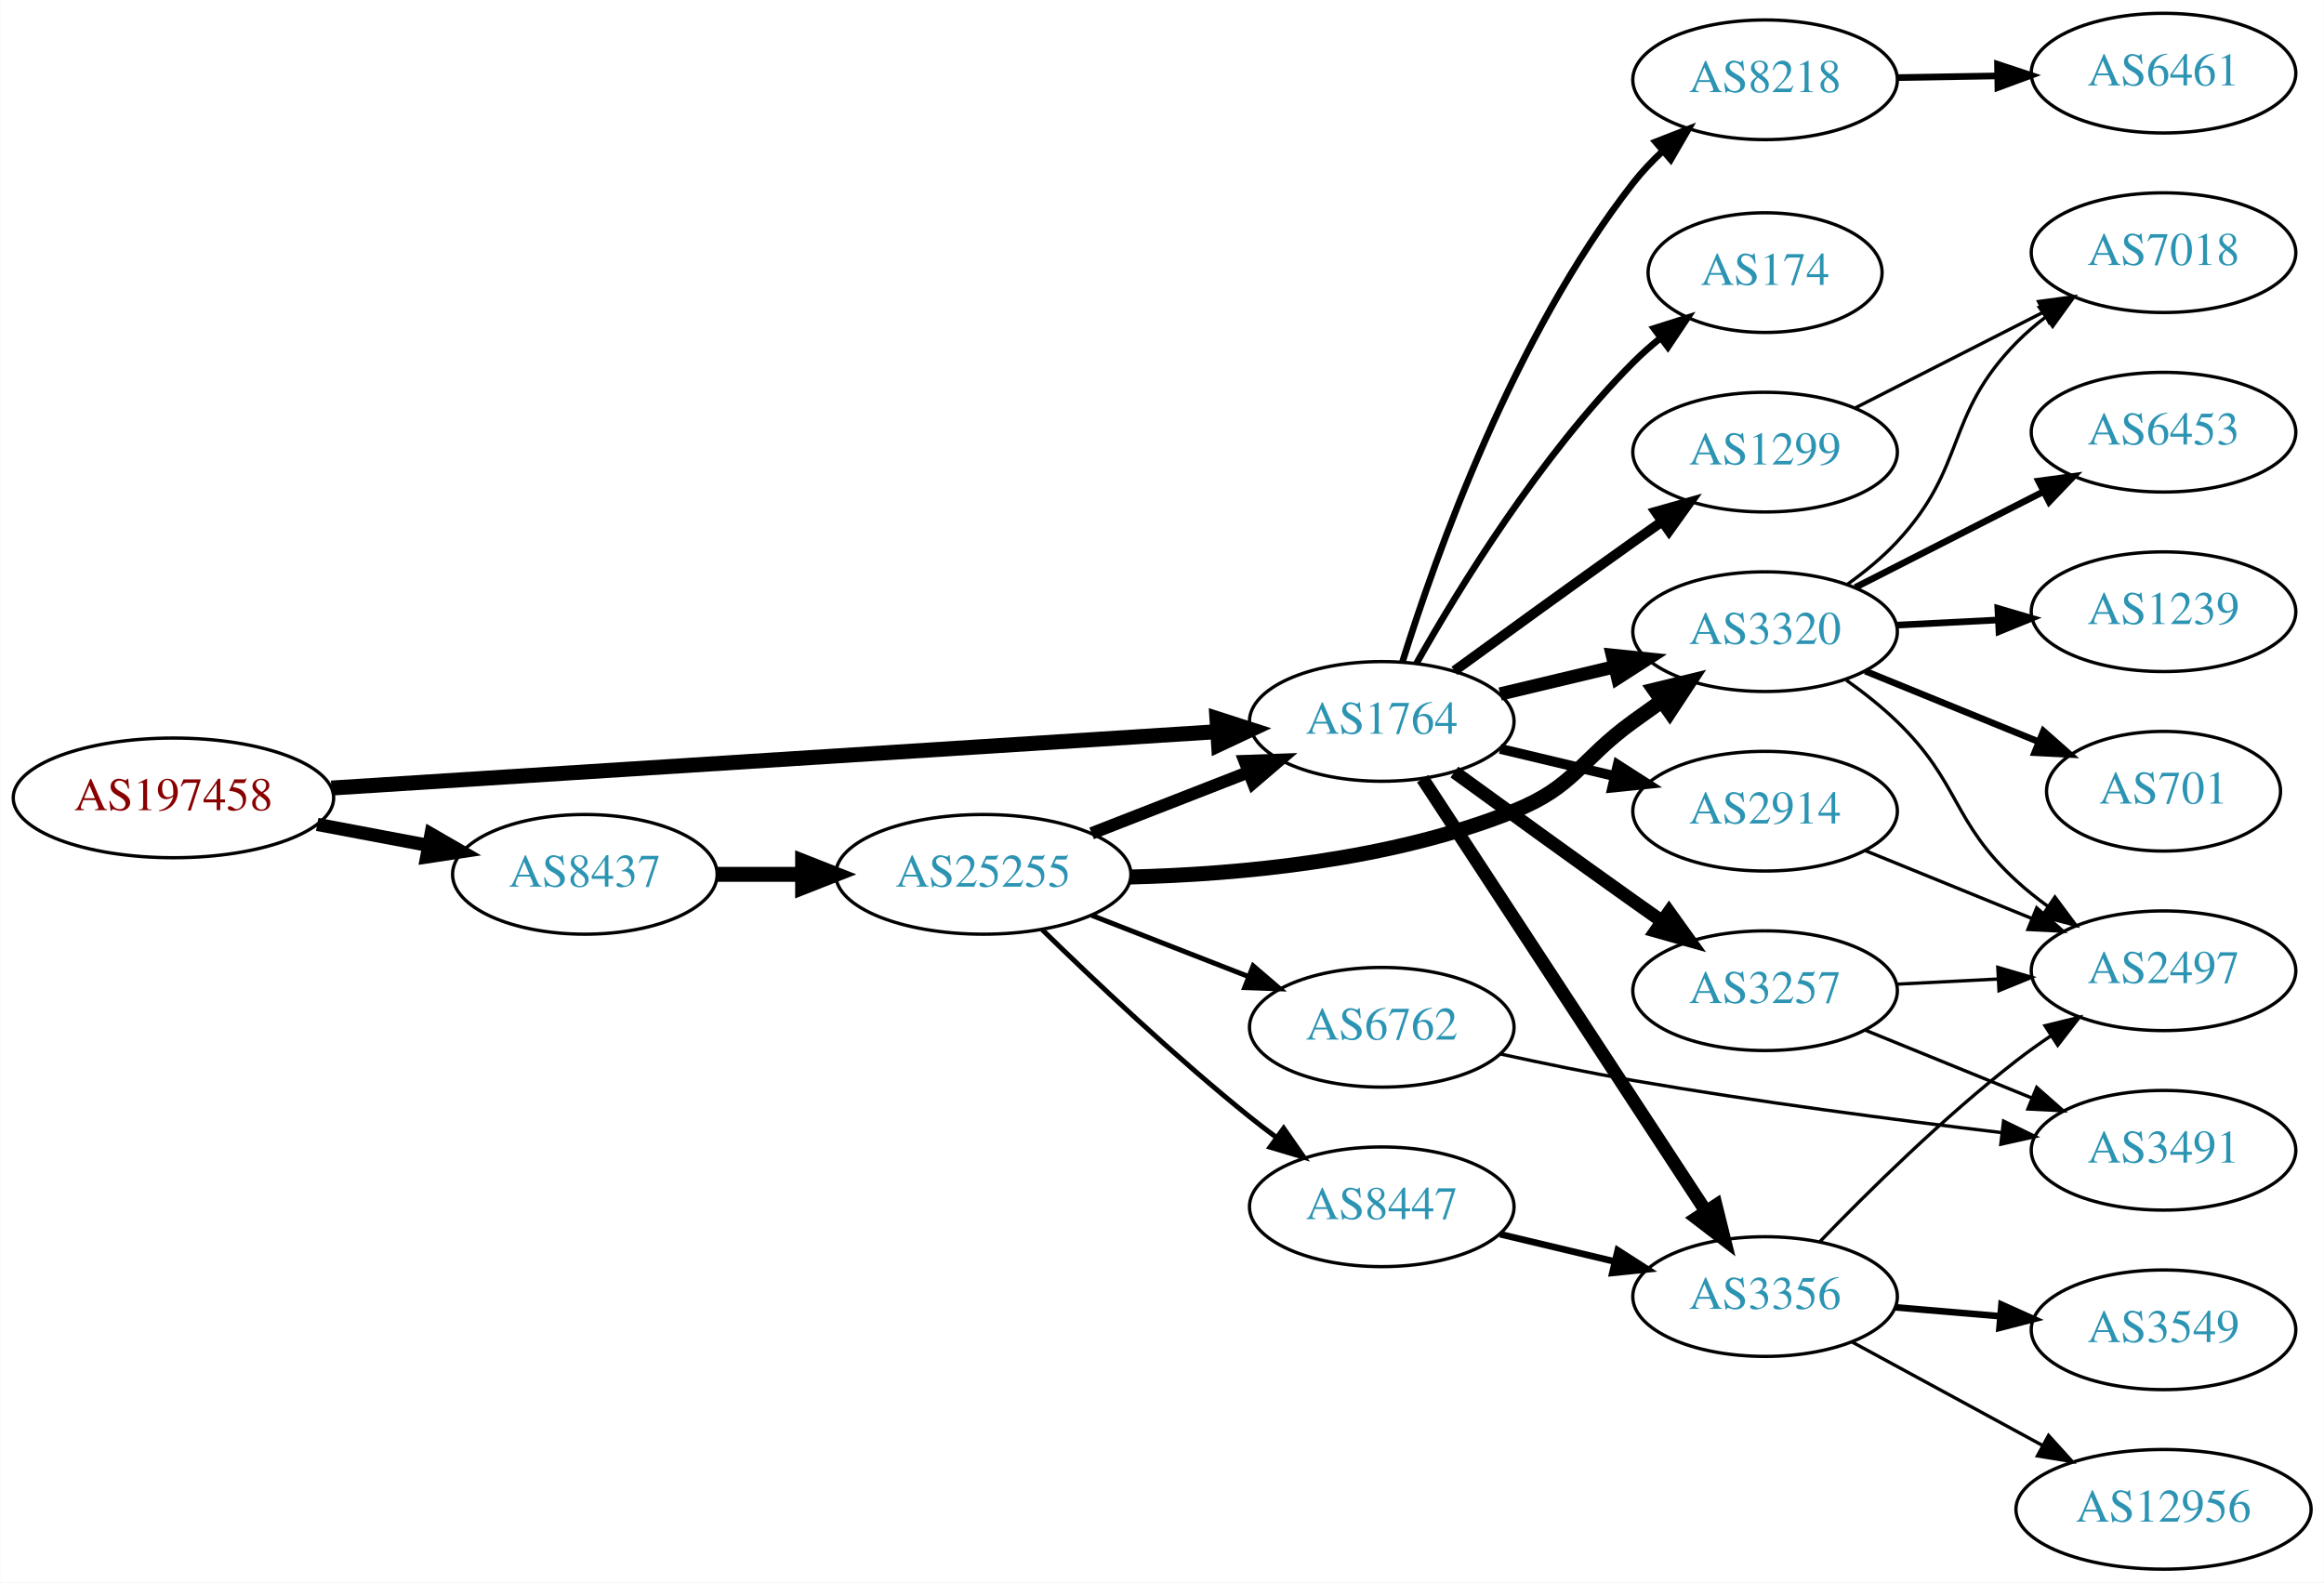
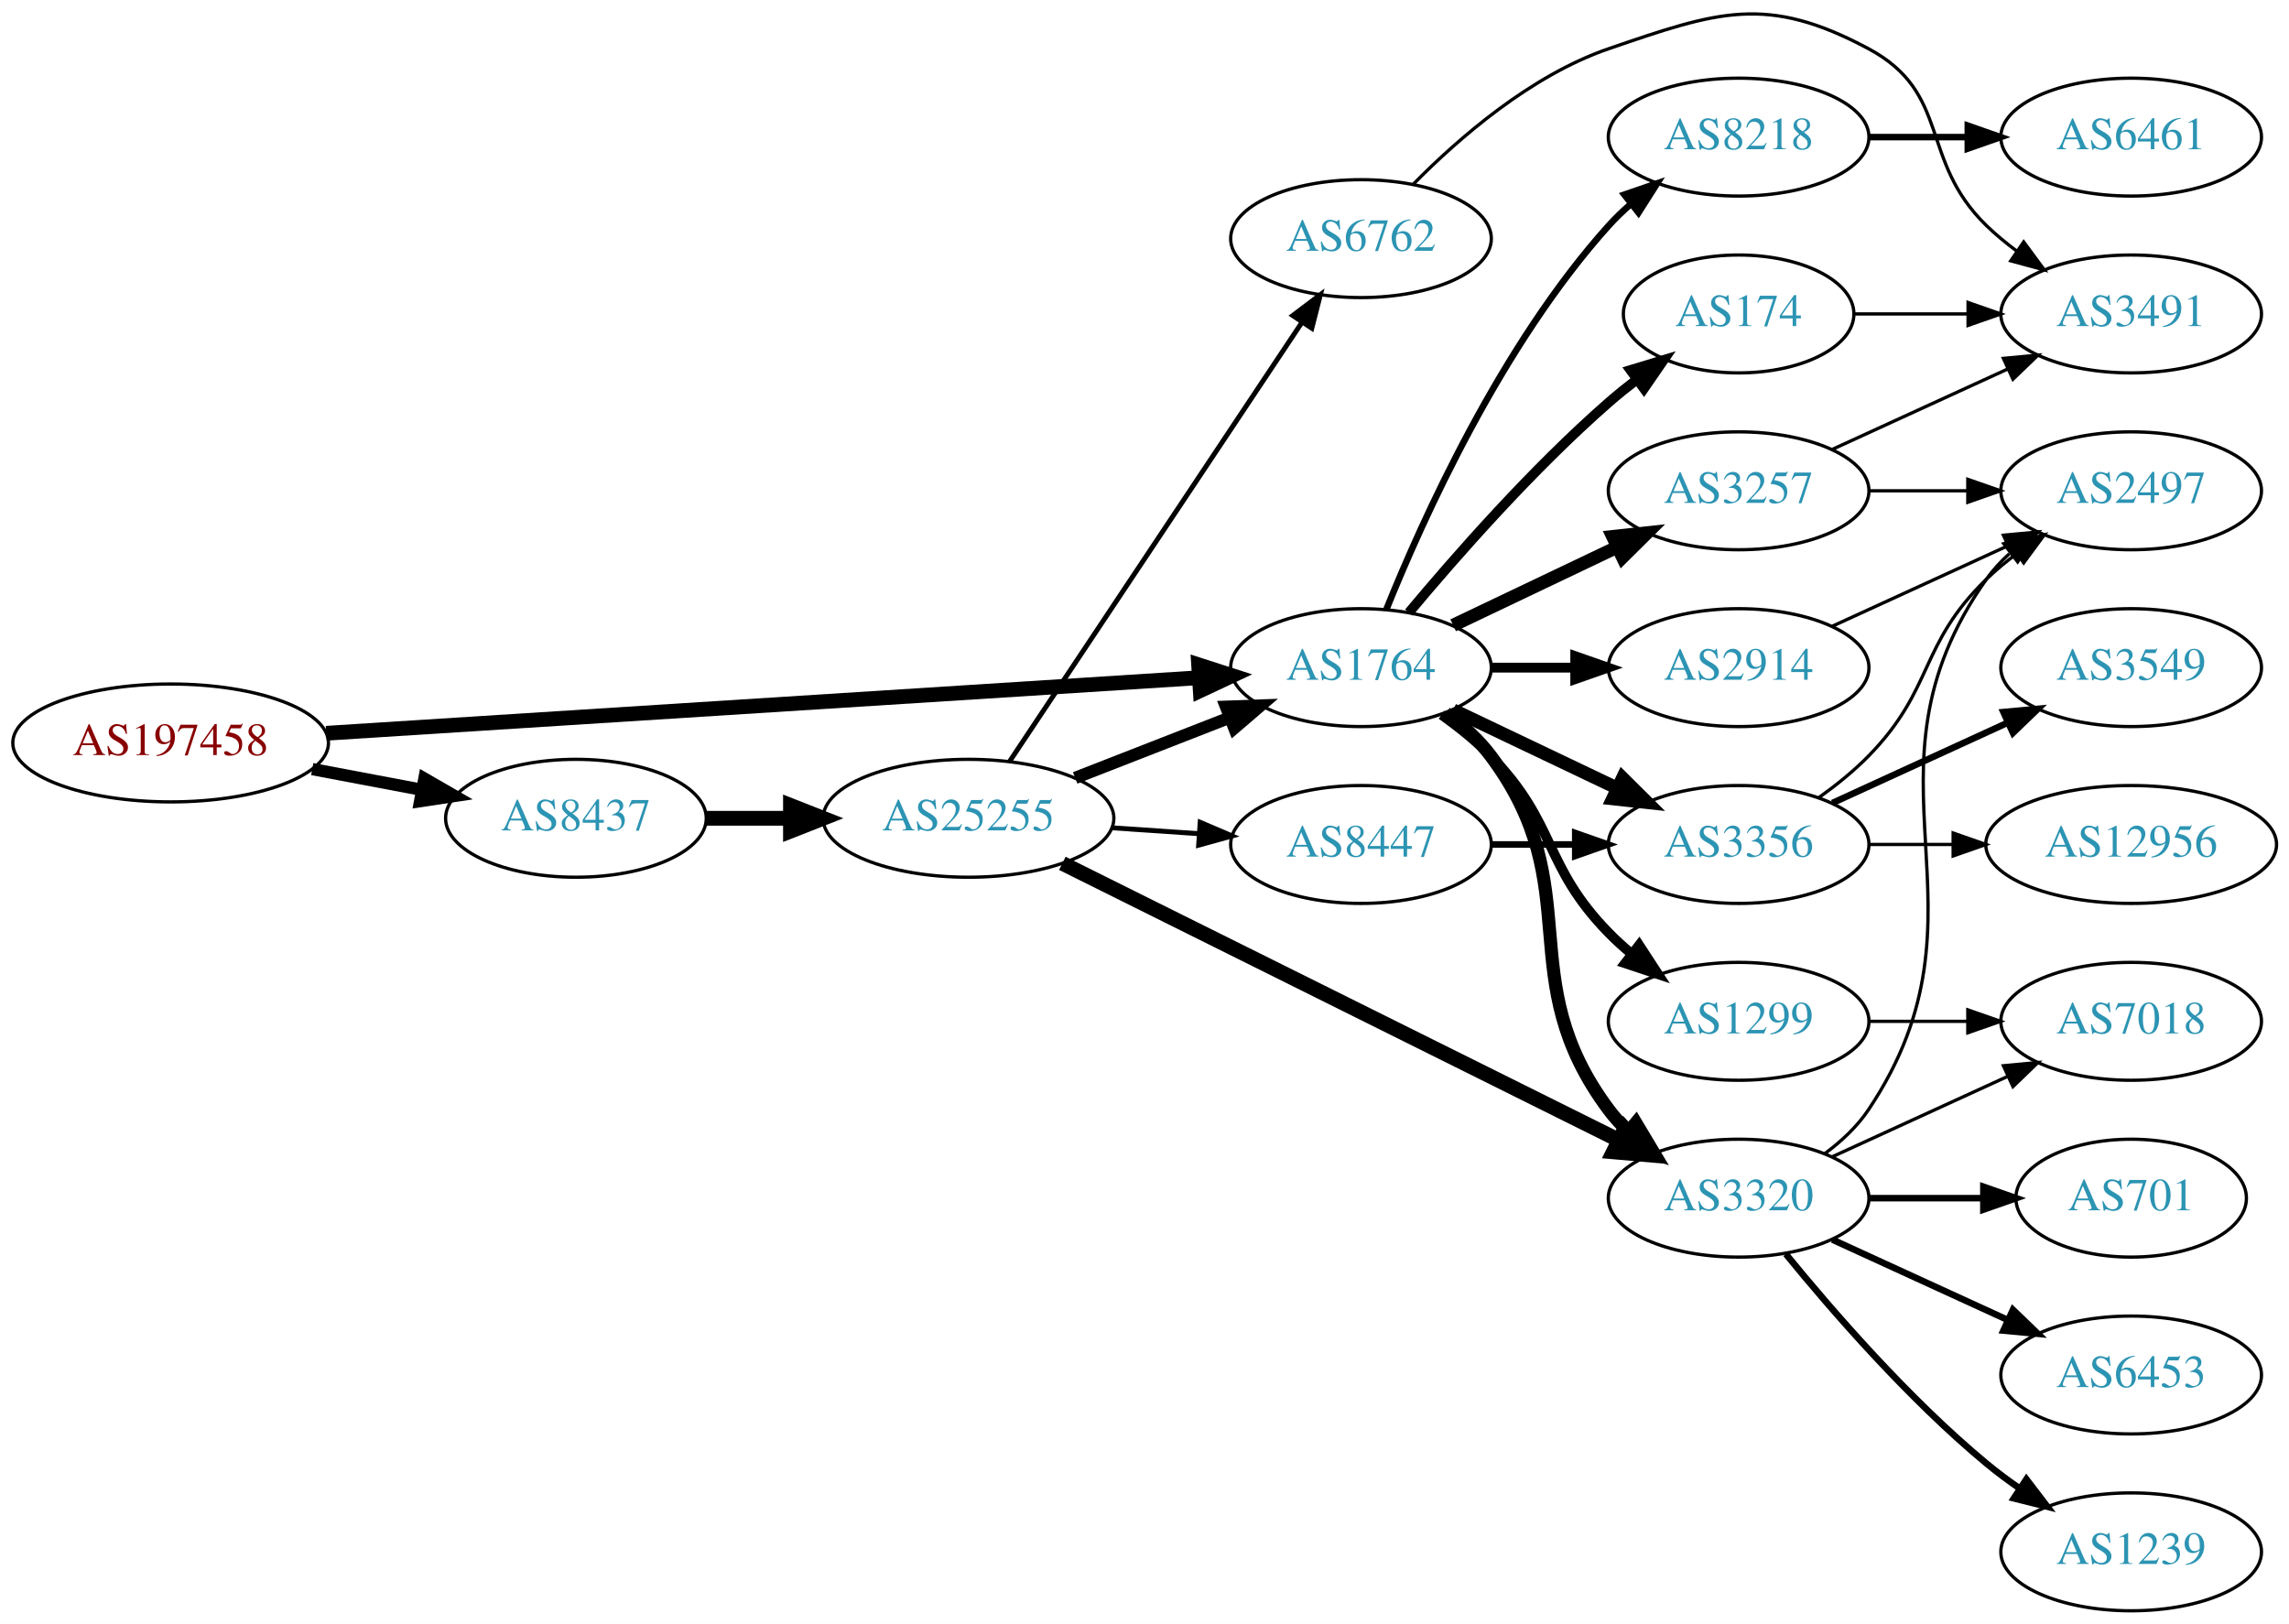
- <svg xmlns="http://www.w3.org/2000/svg" xmlns:xlink="http://www.w3.org/1999/xlink" width="699pt" height="476pt" viewBox="0.00 0.00 698.85 476.00">
-   <g id="graph0" class="graph" transform="scale(1 1) rotate(0) translate(4 472)">
-     <polygon fill="white" stroke="none" points="-4,4 -4,-472 694.855,-472 694.855,4 -4,4" />
+ <svg xmlns="http://www.w3.org/2000/svg" xmlns:xlink="http://www.w3.org/1999/xlink" width="699pt" height="496pt" viewBox="0.00 0.00 698.85 495.85">
+   <g id="graph0" class="graph" transform="scale(1 1) rotate(0) translate(4 491.847)">
+     <polygon fill="white" stroke="none" points="-4,4 -4,-491.847 694.855,-491.847 694.855,4 -4,4" />
    <g id="node1" class="node">
      <g id="a_node1">
        <a xlink:href="/asn/197458" xlink:title="AS197458 ~ OPEC-AS [AT]">
-           <ellipse fill="#ffffff" stroke="black" cx="48.096" cy="-232" rx="48.192" ry="18" />
-           <text text-anchor="middle" x="48.096" y="-228.3" font-family="Times,serif" font-size="14.00" fill="#880000">AS197458</text>
+           <ellipse fill="#ffffff" stroke="black" cx="48.096" cy="-265" rx="48.192" ry="18" />
+           <text text-anchor="middle" x="48.096" y="-261.3" font-family="Times,serif" font-size="14.00" fill="#880000">AS197458</text>
        </a>
      </g>
    </g>
    <g id="node2" class="node">
      <g id="a_node2">
        <a xlink:href="/asn/1764" xlink:title="AS1764 ~ NEXTLAYER-AS [AT]">
-           <ellipse fill="#ffffff" stroke="black" cx="411.523" cy="-255" rx="39.794" ry="18" />
-           <text text-anchor="middle" x="411.523" y="-251.3" font-family="Times,serif" font-size="14.00" fill="#2c94b3">AS1764</text>
+           <ellipse fill="#ffffff" stroke="black" cx="411.523" cy="-288" rx="39.794" ry="18" />
+           <text text-anchor="middle" x="411.523" y="-284.3" font-family="Times,serif" font-size="14.00" fill="#2c94b3">AS1764</text>
        </a>
      </g>
    </g>
    <g id="edge1" class="edge">
-       <path fill="none" stroke="black" stroke-width="4.5" d="M95.606,-234.96C164.246,-239.328 292.062,-247.462 361.896,-251.906" />
-       <polygon fill="black" stroke="black" stroke-width="4.5" points="361.946,-255.854 372.176,-252.56 362.446,-247.995 361.946,-255.854" />
+       <path fill="none" stroke="black" stroke-width="4.5" d="M95.606,-267.96C164.246,-272.328 292.062,-280.462 361.896,-284.906" />
+       <polygon fill="black" stroke="black" stroke-width="4.5" points="361.946,-288.854 372.176,-285.56 362.446,-280.995 361.946,-288.854" />
    </g>
    <g id="node3" class="node">
      <g id="a_node3">
        <a xlink:href="/asn/8437" xlink:title="AS8437 ~ Hutchison Drei Austria GmbH [AT]">
-           <ellipse fill="#ffffff" stroke="black" cx="171.838" cy="-209" rx="39.794" ry="18" />
-           <text text-anchor="middle" x="171.838" y="-205.3" font-family="Times,serif" font-size="14.00" fill="#2c94b3">AS8437</text>
+           <ellipse fill="#ffffff" stroke="black" cx="171.838" cy="-242" rx="39.794" ry="18" />
+           <text text-anchor="middle" x="171.838" y="-238.3" font-family="Times,serif" font-size="14.00" fill="#2c94b3">AS8437</text>
        </a>
      </g>
    </g>
    <g id="edge2" class="edge">
-       <path fill="none" stroke="black" stroke-width="3.971" d="M91.334,-224.02C102.165,-221.974 113.868,-219.763 124.877,-217.683" />
-       <polygon fill="black" stroke="black" stroke-width="3.971" points="125.571,-221.114 134.748,-215.818 124.272,-214.236 125.571,-221.114" />
+       <path fill="none" stroke="black" stroke-width="3.75" d="M91.334,-257.02C102.165,-254.974 113.868,-252.763 124.877,-250.683" />
+       <polygon fill="black" stroke="black" stroke-width="3.75" points="125.571,-254.114 134.748,-248.818 124.272,-247.236 125.571,-254.114" />
    </g>
    <g id="node4" class="node">
      <g id="a_node4">
-         <a xlink:href="/asn/3257" xlink:title="AS3257 ~ GTT [DE]">
-           <ellipse fill="#ffffff" stroke="black" cx="526.816" cy="-174" rx="39.794" ry="18" />
-           <text text-anchor="middle" x="526.816" y="-170.3" font-family="Times,serif" font-size="14.00" fill="#2c94b3">AS3257</text>
+         <a xlink:href="/asn/1299" xlink:title="AS1299 ~ Telia Carrier [EU]">
+           <ellipse fill="#ffffff" stroke="black" cx="526.816" cy="-180" rx="39.794" ry="18" />
+           <text text-anchor="middle" x="526.816" y="-176.3" font-family="Times,serif" font-size="14.00" fill="#2c94b3">AS1299</text>
        </a>
      </g>
    </g>
    <g id="edge3" class="edge">
-       <path fill="none" stroke="black" stroke-width="4" d="M433.371,-239.778C448.305,-228.909 468.919,-213.975 487.17,-201 489.99,-198.995 492.933,-196.915 495.881,-194.841" />
-       <polygon fill="black" stroke="black" stroke-width="4" points="497.927,-197.681 504.106,-189.074 493.908,-191.95 497.927,-197.681" />
+       <path fill="none" stroke="black" stroke-width="3" d="M436.117,-273.611C441.373,-269.852 446.705,-265.563 451.17,-261 471.342,-240.383 466.997,-227.617 487.17,-207 489.262,-204.861 491.546,-202.782 493.922,-200.79" />
+       <polygon fill="black" stroke="black" stroke-width="3" points="496.441,-203.268 502.222,-194.389 492.166,-197.725 496.441,-203.268" />
    </g>
    <g id="node5" class="node">
      <g id="a_node5">
        <a xlink:href="/asn/3356" xlink:title="AS3356 ~ Level 3 Parent, LLC [US]">
-           <ellipse fill="#ffffff" stroke="black" cx="526.816" cy="-82" rx="39.794" ry="18" />
-           <text text-anchor="middle" x="526.816" y="-78.3" font-family="Times,serif" font-size="14.00" fill="#2c94b3">AS3356</text>
+           <ellipse fill="#ffffff" stroke="black" cx="526.816" cy="-234" rx="39.794" ry="18" />
+           <text text-anchor="middle" x="526.816" y="-230.3" font-family="Times,serif" font-size="14.00" fill="#2c94b3">AS3356</text>
        </a>
      </g>
    </g>
    <g id="edge4" class="edge">
-       <path fill="none" stroke="black" stroke-width="4" d="M423.8,-237.78C443.82,-207.21 485.657,-143.324 509.057,-107.591" />
-       <polygon fill="black" stroke="black" stroke-width="4" points="512.034,-109.434 514.584,-99.151 506.178,-105.599 512.034,-109.434" />
+       <path fill="none" stroke="black" stroke-width="4" d="M439.66,-275.066C454.654,-267.919 473.475,-258.948 489.698,-251.215" />
+       <polygon fill="black" stroke="black" stroke-width="4" points="491.38,-254.291 498.901,-246.829 488.368,-247.972 491.38,-254.291" />
    </g>
    <g id="node6" class="node">
      <g id="a_node6">
-         <a xlink:href="/asn/2914" xlink:title="AS2914 ~ NTT America, Inc. [US]">
-           <ellipse fill="#ffffff" stroke="black" cx="526.816" cy="-228" rx="39.794" ry="18" />
-           <text text-anchor="middle" x="526.816" y="-224.3" font-family="Times,serif" font-size="14.00" fill="#2c94b3">AS2914</text>
+         <a xlink:href="/asn/174" xlink:title="AS174 ~ Cogent Communications [US]">
+           <ellipse fill="#ffffff" stroke="black" cx="526.816" cy="-396" rx="35.194" ry="18" />
+           <text text-anchor="middle" x="526.816" y="-392.3" font-family="Times,serif" font-size="14.00" fill="#2c94b3">AS174</text>
        </a>
      </g>
    </g>
    <g id="edge5" class="edge">
-       <path fill="none" stroke="black" stroke-width="3" d="M447.13,-246.752C458.002,-244.162 470.156,-241.265 481.598,-238.538" />
-       <polygon fill="black" stroke="black" stroke-width="3" points="482.505,-241.92 491.421,-236.197 480.882,-235.111 482.505,-241.92" />
+       <path fill="none" stroke="black" stroke-width="3" d="M426.153,-304.817C440.436,-321.929 463.982,-348.745 487.17,-369 489.839,-371.332 492.712,-373.648 495.642,-375.886" />
+       <polygon fill="black" stroke="black" stroke-width="3" points="493.793,-378.87 503.934,-381.939 497.92,-373.216 493.793,-378.87" />
    </g>
    <g id="node7" class="node">
      <g id="a_node7">
-         <a xlink:href="/asn/174" xlink:title="AS174 ~ Cogent Communications [US]">
-           <ellipse fill="#ffffff" stroke="black" cx="526.816" cy="-390" rx="35.194" ry="18" />
-           <text text-anchor="middle" x="526.816" y="-386.3" font-family="Times,serif" font-size="14.00" fill="#2c94b3">AS174</text>
+         <a xlink:href="/asn/3257" xlink:title="AS3257 ~ GTT [DE]">
+           <ellipse fill="#ffffff" stroke="black" cx="526.816" cy="-342" rx="39.794" ry="18" />
+           <text text-anchor="middle" x="526.816" y="-338.3" font-family="Times,serif" font-size="14.00" fill="#2c94b3">AS3257</text>
        </a>
      </g>
    </g>
    <g id="edge6" class="edge">
-       <path fill="none" stroke="black" stroke-width="2" d="M421.983,-272.49C434.765,-295.096 459.197,-334.886 487.17,-363 489.67,-365.513 492.43,-367.949 495.292,-370.261" />
-       <polygon fill="black" stroke="black" stroke-width="2" points="493.39,-373.21 503.489,-376.413 497.592,-367.611 493.39,-373.21" />
+       <path fill="none" stroke="black" stroke-width="4" d="M439.66,-300.934C454.654,-308.081 473.475,-317.052 489.698,-324.785" />
+       <polygon fill="black" stroke="black" stroke-width="4" points="488.368,-328.028 498.901,-329.171 491.38,-321.709 488.368,-328.028" />
    </g>
    <g id="node8" class="node">
      <g id="a_node8">
        <a xlink:href="/asn/3320" xlink:title="AS3320 ~ DTAG [DE]">
-           <ellipse fill="#ffffff" stroke="black" cx="526.816" cy="-282" rx="39.794" ry="18" />
-           <text text-anchor="middle" x="526.816" y="-278.3" font-family="Times,serif" font-size="14.00" fill="#2c94b3">AS3320</text>
+           <ellipse fill="#ffffff" stroke="black" cx="526.816" cy="-126" rx="39.794" ry="18" />
+           <text text-anchor="middle" x="526.816" y="-122.3" font-family="Times,serif" font-size="14.00" fill="#2c94b3">AS3320</text>
        </a>
      </g>
    </g>
    <g id="edge7" class="edge">
-       <path fill="none" stroke="black" stroke-width="4" d="M447.13,-263.248C458.002,-265.838 470.156,-268.735 481.598,-271.462" />
-       <polygon fill="black" stroke="black" stroke-width="4" points="480.882,-274.889 491.421,-273.803 482.505,-268.08 480.882,-274.889" />
+       <path fill="none" stroke="black" stroke-width="4" d="M437.454,-274.118C442.53,-270.389 447.448,-265.984 451.17,-261 481.441,-220.458 456.898,-193.542 487.17,-153 488.914,-150.664 490.921,-148.455 493.085,-146.383" />
+       <polygon fill="black" stroke="black" stroke-width="4" points="495.444,-148.973 500.885,-139.882 490.963,-143.595 495.444,-148.973" />
    </g>
    <g id="node9" class="node">
      <g id="a_node9">
-         <a xlink:href="/asn/1299" xlink:title="AS1299 ~ Telia Carrier [EU]">
-           <ellipse fill="#ffffff" stroke="black" cx="526.816" cy="-336" rx="39.794" ry="18" />
-           <text text-anchor="middle" x="526.816" y="-332.3" font-family="Times,serif" font-size="14.00" fill="#2c94b3">AS1299</text>
+         <a xlink:href="/asn/2914" xlink:title="AS2914 ~ NTT America, Inc. [US]">
+           <ellipse fill="#ffffff" stroke="black" cx="526.816" cy="-288" rx="39.794" ry="18" />
+           <text text-anchor="middle" x="526.816" y="-284.3" font-family="Times,serif" font-size="14.00" fill="#2c94b3">AS2914</text>
        </a>
      </g>
    </g>
    <g id="edge8" class="edge">
-       <path fill="none" stroke="black" stroke-width="3" d="M433.371,-270.222C448.305,-281.091 468.919,-296.025 487.17,-309 489.99,-311.005 492.933,-313.085 495.881,-315.159" />
-       <polygon fill="black" stroke="black" stroke-width="3" points="493.908,-318.05 504.106,-320.926 497.927,-312.319 493.908,-318.05" />
+       <path fill="none" stroke="black" stroke-width="3" d="M451.195,-288C459.398,-288 468.162,-288 476.694,-288" />
+       <polygon fill="black" stroke="black" stroke-width="3" points="476.934,-291.5 486.934,-288 476.933,-284.5 476.934,-291.5" />
    </g>
    <g id="node10" class="node">
      <g id="a_node10">
        <a xlink:href="/asn/8218" xlink:title="AS8218 ~ legacy Neotelecoms [FR]">
-           <ellipse fill="#ffffff" stroke="black" cx="526.816" cy="-448" rx="39.794" ry="18" />
-           <text text-anchor="middle" x="526.816" y="-444.3" font-family="Times,serif" font-size="14.00" fill="#2c94b3">AS8218</text>
+           <ellipse fill="#ffffff" stroke="black" cx="526.816" cy="-450" rx="39.794" ry="18" />
+           <text text-anchor="middle" x="526.816" y="-446.3" font-family="Times,serif" font-size="14.00" fill="#2c94b3">AS8218</text>
        </a>
      </g>
    </g>
    <g id="edge9" class="edge">
-       <path fill="none" stroke="black" stroke-width="2" d="M417.781,-273.004C427.621,-304.56 451.134,-370.881 487.17,-417 489.791,-420.355 492.844,-423.572 496.063,-426.578" />
-       <polygon fill="black" stroke="black" stroke-width="2" points="493.883,-429.32 503.751,-433.177 498.442,-424.008 493.883,-429.32" />
+       <path fill="none" stroke="black" stroke-width="2" d="M419.271,-305.787C430.322,-333.243 454.375,-386.578 487.17,-423 489.172,-425.224 491.391,-427.363 493.723,-429.397" />
+       <polygon fill="black" stroke="black" stroke-width="2" points="491.921,-432.433 501.942,-435.873 496.254,-426.935 491.921,-432.433" />
    </g>
    <g id="node20" class="node">
      <g id="a_node20">
        <a xlink:href="/asn/25255" xlink:title="AS25255 ~ ==&gt; TELE2 AUSTRIA &lt;== [AT]">
-           <ellipse fill="#ffffff" stroke="black" cx="291.681" cy="-209" rx="44.393" ry="18" />
-           <text text-anchor="middle" x="291.681" y="-205.3" font-family="Times,serif" font-size="14.00" fill="#2c94b3">AS25255</text>
-         </a>
-       </g>
-     </g>
-     <g id="edge23" class="edge">
-       <path fill="none" stroke="black" stroke-width="4.5" d="M211.751,-209C219.853,-209 228.528,-209 237.055,-209" />
-       <polygon fill="black" stroke="black" stroke-width="4.5" points="237.332,-212.938 247.332,-209 237.332,-205.063 237.332,-212.938" />
+           <ellipse fill="#ffffff" stroke="black" cx="291.681" cy="-242" rx="44.393" ry="18" />
+           <text text-anchor="middle" x="291.681" y="-238.3" font-family="Times,serif" font-size="14.00" fill="#2c94b3">AS25255</text>
+         </a>
+       </g>
+     </g>
+     <g id="edge24" class="edge">
+       <path fill="none" stroke="black" stroke-width="4.5" d="M211.751,-242C219.853,-242 228.528,-242 237.055,-242" />
+       <polygon fill="black" stroke="black" stroke-width="4.5" points="237.332,-245.938 247.332,-242 237.332,-238.063 237.332,-245.938" />
    </g>
    <g id="node11" class="node">
      <g id="a_node11">
-         <a xlink:href="/asn/2497" xlink:title="AS2497 ~ Internet Initiative Japan Inc. [JP]">
+         <a xlink:href="/asn/7018" xlink:title="AS7018 ~ AT&amp;T Services, Inc. [US]">
          <ellipse fill="#ffffff" stroke="black" cx="646.659" cy="-180" rx="39.794" ry="18" />
-           <text text-anchor="middle" x="646.659" y="-176.3" font-family="Times,serif" font-size="14.00" fill="#2c94b3">AS2497</text>
+           <text text-anchor="middle" x="646.659" y="-176.3" font-family="Times,serif" font-size="14.00" fill="#2c94b3">AS7018</text>
        </a>
      </g>
    </g>
    <g id="edge10" class="edge">
-       <path fill="none" stroke="black" d="M566.402,-175.965C576.169,-176.462 586.785,-177.002 596.979,-177.521" />
-       <polygon fill="black" stroke="black" points="596.821,-181.018 606.986,-178.031 597.177,-174.027 596.821,-181.018" />
+       <path fill="none" stroke="black" d="M566.729,-180C576.282,-180 586.632,-180 596.594,-180" />
+       <polygon fill="black" stroke="black" points="596.787,-183.5 606.787,-180 596.787,-176.5 596.787,-183.5" />
    </g>
    <g id="node12" class="node">
      <g id="a_node12">
-         <a xlink:href="/asn/3491" xlink:title="AS3491 ~ PCCW Global, Inc. [US]">
-           <ellipse fill="#ffffff" stroke="black" cx="646.659" cy="-126" rx="39.794" ry="18" />
-           <text text-anchor="middle" x="646.659" y="-122.3" font-family="Times,serif" font-size="14.00" fill="#2c94b3">AS3491</text>
+         <a xlink:href="/asn/3549" xlink:title="AS3549 ~ Level 3 Parent, LLC [US]">
+           <ellipse fill="#ffffff" stroke="black" cx="646.659" cy="-288" rx="39.794" ry="18" />
+           <text text-anchor="middle" x="646.659" y="-284.3" font-family="Times,serif" font-size="14.00" fill="#2c94b3">AS3549</text>
        </a>
      </g>
    </g>
    <g id="edge11" class="edge">
-       <path fill="none" stroke="black" d="M556.946,-162.135C572.101,-155.962 590.825,-148.335 607.159,-141.682" />
-       <polygon fill="black" stroke="black" points="608.515,-144.909 616.456,-137.895 605.874,-138.426 608.515,-144.909" />
-     </g>
-     <g id="edge12" class="edge">
-       <path fill="none" stroke="black" d="M543.274,-98.502C557.81,-113.569 580.554,-136.014 602.463,-153 605.765,-155.56 609.32,-158.095 612.921,-160.527" />
-       <polygon fill="black" stroke="black" points="611.021,-163.466 621.313,-165.977 614.833,-157.595 611.021,-163.466" />
+       <path fill="none" stroke="black" stroke-width="2" d="M555.445,-246.661C571.402,-253.973 591.672,-263.261 608.955,-271.181" />
+       <polygon fill="black" stroke="black" stroke-width="2" points="607.654,-274.435 618.203,-275.419 610.57,-268.071 607.654,-274.435" />
    </g>
    <g id="node13" class="node">
      <g id="a_node13">
        <a xlink:href="/asn/12956" xlink:title="AS12956 ~ TELXIUS [ES]">
-           <ellipse fill="#ffffff" stroke="black" cx="646.659" cy="-18" rx="44.393" ry="18" />
-           <text text-anchor="middle" x="646.659" y="-14.3" font-family="Times,serif" font-size="14.00" fill="#2c94b3">AS12956</text>
-         </a>
-       </g>
-     </g>
-     <g id="edge13" class="edge">
-       <path fill="none" stroke="black" d="M553.096,-68.27C569.758,-59.221 591.818,-47.241 610.222,-37.245" />
-       <polygon fill="black" stroke="black" points="612.077,-40.221 619.194,-32.373 608.736,-34.07 612.077,-40.221" />
+           <ellipse fill="#ffffff" stroke="black" cx="646.659" cy="-234" rx="44.393" ry="18" />
+           <text text-anchor="middle" x="646.659" y="-230.3" font-family="Times,serif" font-size="14.00" fill="#2c94b3">AS12956</text>
+         </a>
+       </g>
+     </g>
+     <g id="edge12" class="edge">
+       <path fill="none" stroke="black" d="M566.729,-234C574.831,-234 583.507,-234 592.033,-234" />
+       <polygon fill="black" stroke="black" points="592.31,-237.5 602.31,-234 592.31,-230.5 592.31,-237.5" />
    </g>
    <g id="node14" class="node">
      <g id="a_node14">
-         <a xlink:href="/asn/3549" xlink:title="AS3549 ~ Level 3 Parent, LLC [US]">
-           <ellipse fill="#ffffff" stroke="black" cx="646.659" cy="-72" rx="39.794" ry="18" />
-           <text text-anchor="middle" x="646.659" y="-68.3" font-family="Times,serif" font-size="14.00" fill="#2c94b3">AS3549</text>
-         </a>
-       </g>
-     </g>
-     <g id="edge14" class="edge">
-       <path fill="none" stroke="black" stroke-width="2" d="M566.076,-78.753C576.056,-77.906 586.942,-76.983 597.368,-76.098" />
-       <polygon fill="black" stroke="black" stroke-width="2" points="597.922,-79.564 607.59,-75.23 597.33,-72.589 597.922,-79.564" />
-     </g>
-     <g id="edge20" class="edge">
-       <path fill="none" stroke="black" d="M556.946,-216.135C572.101,-209.962 590.825,-202.335 607.159,-195.682" />
-       <polygon fill="black" stroke="black" points="608.515,-198.909 616.456,-191.895 605.874,-192.426 608.515,-198.909" />
-     </g>
-     <g id="edge18" class="edge">
-       <path fill="none" stroke="black" d="M551.229,-267.428C556.492,-263.677 561.873,-259.438 566.463,-255 585.634,-236.464 582.823,-225.039 602.463,-207 605.383,-204.317 608.606,-201.746 611.936,-199.329" />
-       <polygon fill="black" stroke="black" points="613.993,-202.163 620.321,-193.665 610.075,-196.362 613.993,-202.163" />
+         <a xlink:href="/asn/2497" xlink:title="AS2497 ~ Internet Initiative Japan Inc. [JP]">
+           <ellipse fill="#ffffff" stroke="black" cx="646.659" cy="-342" rx="39.794" ry="18" />
+           <text text-anchor="middle" x="646.659" y="-338.3" font-family="Times,serif" font-size="14.00" fill="#2c94b3">AS2497</text>
+         </a>
+       </g>
+     </g>
+     <g id="edge13" class="edge">
+       <path fill="none" stroke="black" d="M551.41,-248.389C556.666,-252.148 561.998,-256.437 566.463,-261 586.635,-281.617 581.769,-294.906 602.463,-315 605.308,-317.763 608.482,-320.386 611.782,-322.834" />
+       <polygon fill="black" stroke="black" points="609.898,-325.786 620.129,-328.538 613.847,-320.006 609.898,-325.786" />
    </g>
    <g id="node15" class="node">
      <g id="a_node15">
-         <a xlink:href="/asn/701" xlink:title="AS701 ~ UUNET [US]">
-           <ellipse fill="#ffffff" stroke="black" cx="646.659" cy="-234" rx="35.194" ry="18" />
-           <text text-anchor="middle" x="646.659" y="-230.3" font-family="Times,serif" font-size="14.00" fill="#2c94b3">AS701</text>
-         </a>
-       </g>
+         <a xlink:href="/asn/3491" xlink:title="AS3491 ~ PCCW Global, Inc. [US]">
+           <ellipse fill="#ffffff" stroke="black" cx="646.659" cy="-396" rx="39.794" ry="18" />
+           <text text-anchor="middle" x="646.659" y="-392.3" font-family="Times,serif" font-size="14.00" fill="#2c94b3">AS3491</text>
+         </a>
+       </g>
+     </g>
+     <g id="edge14" class="edge">
+       <path fill="none" stroke="black" d="M562.218,-396C573.042,-396 585.209,-396 596.836,-396" />
+       <polygon fill="black" stroke="black" points="596.867,-399.5 606.867,-396 596.867,-392.5 596.867,-399.5" />
+     </g>
+     <g id="edge16" class="edge">
+       <path fill="none" stroke="black" d="M566.729,-342C576.282,-342 586.632,-342 596.594,-342" />
+       <polygon fill="black" stroke="black" points="596.787,-345.5 606.787,-342 596.787,-338.5 596.787,-345.5" />
    </g>
    <g id="edge15" class="edge">
-       <path fill="none" stroke="black" stroke-width="2" d="M556.946,-270.135C572.671,-263.73 592.238,-255.759 608.991,-248.935" />
-       <polygon fill="black" stroke="black" stroke-width="2" points="610.539,-252.084 618.48,-245.071 607.898,-245.601 610.539,-252.084" />
+       <path fill="none" stroke="black" d="M555.445,-354.661C571.402,-361.973 591.672,-371.261 608.955,-379.181" />
+       <polygon fill="black" stroke="black" points="607.654,-382.435 618.203,-383.419 610.57,-376.071 607.654,-382.435" />
+     </g>
+     <g id="edge20" class="edge">
+       <path fill="none" stroke="black" d="M555.445,-138.661C571.402,-145.973 591.672,-155.261 608.955,-163.181" />
+       <polygon fill="black" stroke="black" points="607.654,-166.435 618.203,-167.419 610.57,-160.071 607.654,-166.435" />
+     </g>
+     <g id="edge21" class="edge">
+       <path fill="none" stroke="black" d="M553.135,-139.607C558.191,-143.351 563.003,-147.831 566.463,-153 607.487,-214.294 559.883,-254.775 602.463,-315 604.454,-317.816 606.841,-320.401 609.457,-322.76" />
+       <polygon fill="black" stroke="black" points="607.756,-325.865 617.825,-329.162 612.009,-320.306 607.756,-325.865" />
    </g>
    <g id="node16" class="node">
      <g id="a_node16">
-         <a xlink:href="/asn/6453" xlink:title="AS6453 ~ TATA COMMUNICATIONS (AMERICA) INC [US]">
-           <ellipse fill="#ffffff" stroke="black" cx="646.659" cy="-342" rx="39.794" ry="18" />
-           <text text-anchor="middle" x="646.659" y="-338.3" font-family="Times,serif" font-size="14.00" fill="#2c94b3">AS6453</text>
-         </a>
-       </g>
-     </g>
-     <g id="edge16" class="edge">
-       <path fill="none" stroke="black" stroke-width="2" d="M553.969,-295.316C570.599,-303.783 592.335,-314.85 610.47,-324.083" />
-       <polygon fill="black" stroke="black" stroke-width="2" points="609.079,-327.303 619.579,-328.721 612.255,-321.065 609.079,-327.303" />
+         <a xlink:href="/asn/701" xlink:title="AS701 ~ UUNET [US]">
+           <ellipse fill="#ffffff" stroke="black" cx="646.659" cy="-126" rx="35.194" ry="18" />
+           <text text-anchor="middle" x="646.659" y="-122.3" font-family="Times,serif" font-size="14.00" fill="#2c94b3">AS701</text>
+         </a>
+       </g>
+     </g>
+     <g id="edge17" class="edge">
+       <path fill="none" stroke="black" stroke-width="2" d="M566.729,-126C577.816,-126 589.975,-126 601.357,-126" />
+       <polygon fill="black" stroke="black" stroke-width="2" points="601.539,-129.5 611.539,-126 601.539,-122.5 601.539,-129.5" />
    </g>
    <g id="node17" class="node">
      <g id="a_node17">
-         <a xlink:href="/asn/1239" xlink:title="AS1239 ~ Sprint [US]">
-           <ellipse fill="#ffffff" stroke="black" cx="646.659" cy="-288" rx="39.794" ry="18" />
-           <text text-anchor="middle" x="646.659" y="-284.3" font-family="Times,serif" font-size="14.00" fill="#2c94b3">AS1239</text>
-         </a>
-       </g>
-     </g>
-     <g id="edge17" class="edge">
-       <path fill="none" stroke="black" stroke-width="2" d="M566.402,-283.965C576.169,-284.462 586.785,-285.002 596.979,-285.521" />
-       <polygon fill="black" stroke="black" stroke-width="2" points="596.821,-289.018 606.986,-286.031 597.177,-282.027 596.821,-289.018" />
+         <a xlink:href="/asn/6453" xlink:title="AS6453 ~ TATA COMMUNICATIONS (AMERICA) INC [US]">
+           <ellipse fill="#ffffff" stroke="black" cx="646.659" cy="-72" rx="39.794" ry="18" />
+           <text text-anchor="middle" x="646.659" y="-68.3" font-family="Times,serif" font-size="14.00" fill="#2c94b3">AS6453</text>
+         </a>
+       </g>
+     </g>
+     <g id="edge18" class="edge">
+       <path fill="none" stroke="black" stroke-width="2" d="M555.445,-113.339C571.402,-106.027 591.672,-96.739 608.955,-88.819" />
+       <polygon fill="black" stroke="black" stroke-width="2" points="610.57,-91.929 618.203,-84.581 607.654,-85.565 610.57,-91.929" />
    </g>
    <g id="node18" class="node">
      <g id="a_node18">
-         <a xlink:href="/asn/7018" xlink:title="AS7018 ~ AT&amp;T Services, Inc. [US]">
-           <ellipse fill="#ffffff" stroke="black" cx="646.659" cy="-396" rx="39.794" ry="18" />
-           <text text-anchor="middle" x="646.659" y="-392.3" font-family="Times,serif" font-size="14.00" fill="#2c94b3">AS7018</text>
+         <a xlink:href="/asn/1239" xlink:title="AS1239 ~ Sprint [US]">
+           <ellipse fill="#ffffff" stroke="black" cx="646.659" cy="-18" rx="39.794" ry="18" />
+           <text text-anchor="middle" x="646.659" y="-14.3" font-family="Times,serif" font-size="14.00" fill="#2c94b3">AS1239</text>
        </a>
      </g>
    </g>
    <g id="edge19" class="edge">
-       <path fill="none" stroke="black" d="M551.569,-296.237C556.819,-300.002 562.108,-304.332 566.463,-309 587.676,-331.739 580.674,-346.811 602.463,-369 605.096,-371.682 608.046,-374.217 611.134,-376.581" />
-       <polygon fill="black" stroke="black" points="609.305,-379.573 619.51,-382.42 613.308,-373.83 609.305,-379.573" />
-     </g>
-     <g id="edge21" class="edge">
-       <path fill="none" stroke="black" d="M553.969,-349.316C570.599,-357.783 592.335,-368.85 610.47,-378.083" />
-       <polygon fill="black" stroke="black" points="609.079,-381.303 619.579,-382.721 612.255,-375.065 609.079,-381.303" />
+       <path fill="none" stroke="black" stroke-width="2" d="M541.235,-108.935C555.35,-91.625 578.764,-64.655 602.463,-45 605.679,-42.332 609.179,-39.73 612.75,-37.259" />
+       <polygon fill="black" stroke="black" stroke-width="2" points="614.674,-40.183 621.106,-31.764 610.828,-34.334 614.674,-40.183" />
+     </g>
+     <g id="edge22" class="edge">
+       <path fill="none" stroke="black" d="M555.445,-300.661C571.402,-307.973 591.672,-317.261 608.955,-325.181" />
+       <polygon fill="black" stroke="black" points="607.654,-328.435 618.203,-329.419 610.57,-322.071 607.654,-328.435" />
    </g>
    <g id="node19" class="node">
      <g id="a_node19">
        <a xlink:href="/asn/6461" xlink:title="AS6461 ~ Zayo Bandwidth [US]">
          <ellipse fill="#ffffff" stroke="black" cx="646.659" cy="-450" rx="39.794" ry="18" />
          <text text-anchor="middle" x="646.659" y="-446.3" font-family="Times,serif" font-size="14.00" fill="#2c94b3">AS6461</text>
        </a>
      </g>
    </g>
-     <g id="edge22" class="edge">
-       <path fill="none" stroke="black" stroke-width="2" d="M566.729,-448.66C576.282,-448.823 586.632,-448.998 596.594,-449.167" />
-       <polygon fill="black" stroke="black" stroke-width="2" points="596.729,-452.67 606.787,-449.34 596.848,-445.671 596.729,-452.67" />
+     <g id="edge23" class="edge">
+       <path fill="none" stroke="black" stroke-width="2" d="M566.729,-450C576.282,-450 586.632,-450 596.594,-450" />
+       <polygon fill="black" stroke="black" stroke-width="2" points="596.787,-453.5 606.787,-450 596.787,-446.5 596.787,-453.5" />
+     </g>
+     <g id="edge26" class="edge">
+       <path fill="none" stroke="black" stroke-width="3.75" d="M324.26,-254.327C338.689,-259.96 355.929,-266.689 371.19,-272.646" />
+       <polygon fill="black" stroke="black" stroke-width="3.75" points="370.296,-276.054 380.884,-276.43 372.841,-269.534 370.296,-276.054" />
    </g>
    <g id="edge25" class="edge">
-       <path fill="none" stroke="black" stroke-width="3.75" d="M324.26,-221.327C338.689,-226.96 355.929,-233.689 371.19,-239.646" />
-       <polygon fill="black" stroke="black" stroke-width="3.75" points="370.296,-243.054 380.884,-243.43 372.841,-236.534 370.296,-243.054" />
-     </g>
-     <g id="edge24" class="edge">
-       <path fill="none" stroke="black" stroke-width="4.5" d="M335.876,-208.199C368.614,-208.991 414.131,-213.146 451.17,-228 469.732,-235.445 470.97,-243.271 487.17,-255 489.973,-257.029 492.904,-259.125 495.845,-261.21" />
-       <polygon fill="black" stroke="black" stroke-width="4.5" points="493.615,-264.455 504.059,-266.991 498.148,-258.015 493.615,-264.455" />
+       <path fill="none" stroke="black" stroke-width="4.5" d="M320.34,-228.238C362.655,-207.183 443.455,-166.98 490.132,-143.755" />
+       <polygon fill="black" stroke="black" stroke-width="4.5" points="492.07,-147.189 499.269,-139.209 488.562,-140.138 492.07,-147.189" />
    </g>
    <g id="node21" class="node">
      <g id="a_node21">
-         <a xlink:href="/asn/8447" xlink:title="AS8447 ~ A1 Telekom Austria AG [AT]">
-           <ellipse fill="#ffffff" stroke="black" cx="411.523" cy="-109" rx="39.794" ry="18" />
-           <text text-anchor="middle" x="411.523" y="-105.3" font-family="Times,serif" font-size="14.00" fill="#2c94b3">AS8447</text>
-         </a>
-       </g>
-     </g>
-     <g id="edge26" class="edge">
-       <path fill="none" stroke="black" stroke-width="1.5" d="M309.388,-192.359C325.021,-177.093 349.29,-154.163 371.877,-136 374.428,-133.948 377.125,-131.879 379.861,-129.847" />
-       <polygon fill="black" stroke="black" stroke-width="1.5" points="382.014,-132.609 388.075,-123.92 377.918,-126.933 382.014,-132.609" />
+         <a xlink:href="/asn/6762" xlink:title="AS6762 ~ TELECOM ITALIA SPARKLE S.p.A. [IT]">
+           <ellipse fill="#ffffff" stroke="black" cx="411.523" cy="-419" rx="39.794" ry="18" />
+           <text text-anchor="middle" x="411.523" y="-415.3" font-family="Times,serif" font-size="14.00" fill="#2c94b3">AS6762</text>
+         </a>
+       </g>
+     </g>
+     <g id="edge27" class="edge">
+       <path fill="none" stroke="black" stroke-width="1.5" d="M304.194,-259.294C325.016,-290.569 369.026,-356.671 393.391,-393.267" />
+       <polygon fill="black" stroke="black" stroke-width="1.5" points="390.681,-395.512 399.136,-401.897 396.507,-391.633 390.681,-395.512" />
    </g>
    <g id="node22" class="node">
      <g id="a_node22">
-         <a xlink:href="/asn/6762" xlink:title="AS6762 ~ TELECOM ITALIA SPARKLE S.p.A. [IT]">
-           <ellipse fill="#ffffff" stroke="black" cx="411.523" cy="-163" rx="39.794" ry="18" />
-           <text text-anchor="middle" x="411.523" y="-159.3" font-family="Times,serif" font-size="14.00" fill="#2c94b3">AS6762</text>
-         </a>
-       </g>
-     </g>
-     <g id="edge27" class="edge">
-       <path fill="none" stroke="black" stroke-width="1.5" d="M324.26,-196.673C338.689,-191.04 355.929,-184.311 371.19,-178.354" />
-       <polygon fill="black" stroke="black" stroke-width="1.5" points="372.841,-181.466 380.884,-174.57 370.296,-174.946 372.841,-181.466" />
+         <a xlink:href="/asn/8447" xlink:title="AS8447 ~ A1 Telekom Austria AG [AT]">
+           <ellipse fill="#ffffff" stroke="black" cx="411.523" cy="-234" rx="39.794" ry="18" />
+           <text text-anchor="middle" x="411.523" y="-230.3" font-family="Times,serif" font-size="14.00" fill="#2c94b3">AS8447</text>
+         </a>
+       </g>
    </g>
    <g id="edge28" class="edge">
-       <path fill="none" stroke="black" stroke-width="2" d="M447.13,-100.752C458.002,-98.162 470.156,-95.265 481.598,-92.538" />
-       <polygon fill="black" stroke="black" stroke-width="2" points="482.505,-95.92 491.421,-90.197 480.882,-89.111 482.505,-95.92" />
+       <path fill="none" stroke="black" stroke-width="1.5" d="M335.558,-239.089C344.166,-238.505 353.27,-237.887 362.053,-237.291" />
+       <polygon fill="black" stroke="black" stroke-width="1.5" points="362.428,-240.773 372.168,-236.604 361.953,-233.789 362.428,-240.773" />
+     </g>
+     <g id="edge30" class="edge">
+       <path fill="none" stroke="black" d="M427.516,-435.657C441.393,-449.73 463.417,-468.857 487.17,-477 520.506,-488.429 535.391,-493.629 566.463,-477 591.894,-463.39 581.769,-443.094 602.463,-423 605.308,-420.237 608.482,-417.614 611.782,-415.166" />
+       <polygon fill="black" stroke="black" points="613.847,-417.994 620.129,-409.462 609.898,-412.214 613.847,-417.994" />
    </g>
    <g id="edge29" class="edge">
-       <path fill="none" stroke="black" d="M447.349,-154.936C459.863,-152.197 474.11,-149.261 487.17,-147 524.15,-140.597 566.28,-135.1 597.803,-131.337" />
-       <polygon fill="black" stroke="black" points="598.543,-134.774 608.065,-130.129 597.724,-127.822 598.543,-134.774" />
+       <path fill="none" stroke="black" stroke-width="2" d="M451.195,-234C459.398,-234 468.162,-234 476.694,-234" />
+       <polygon fill="black" stroke="black" stroke-width="2" points="476.934,-237.5 486.934,-234 476.933,-230.5 476.934,-237.5" />
    </g>
  </g>
</svg>
